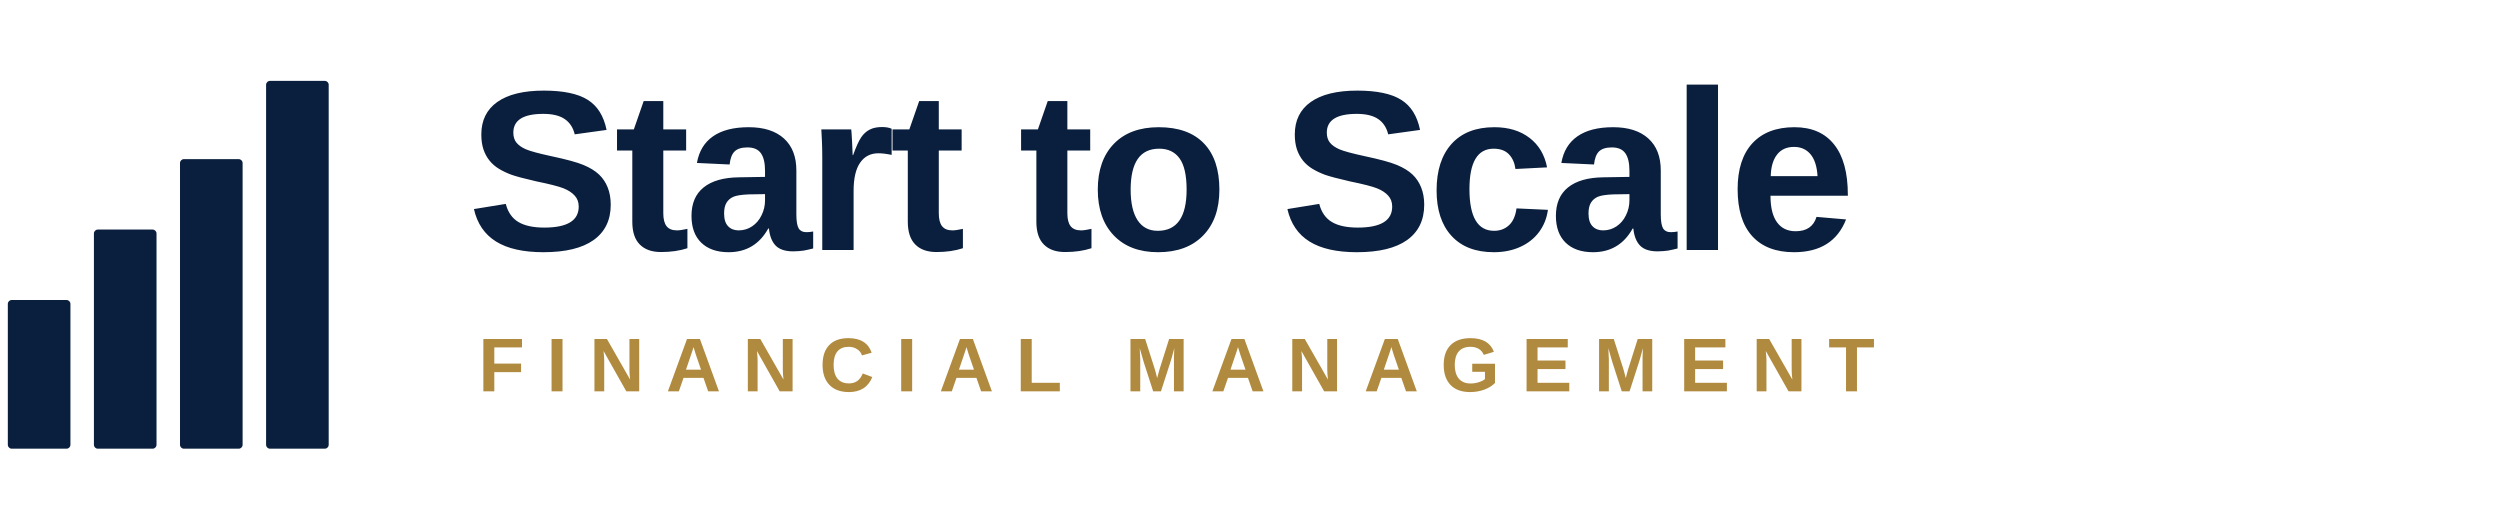
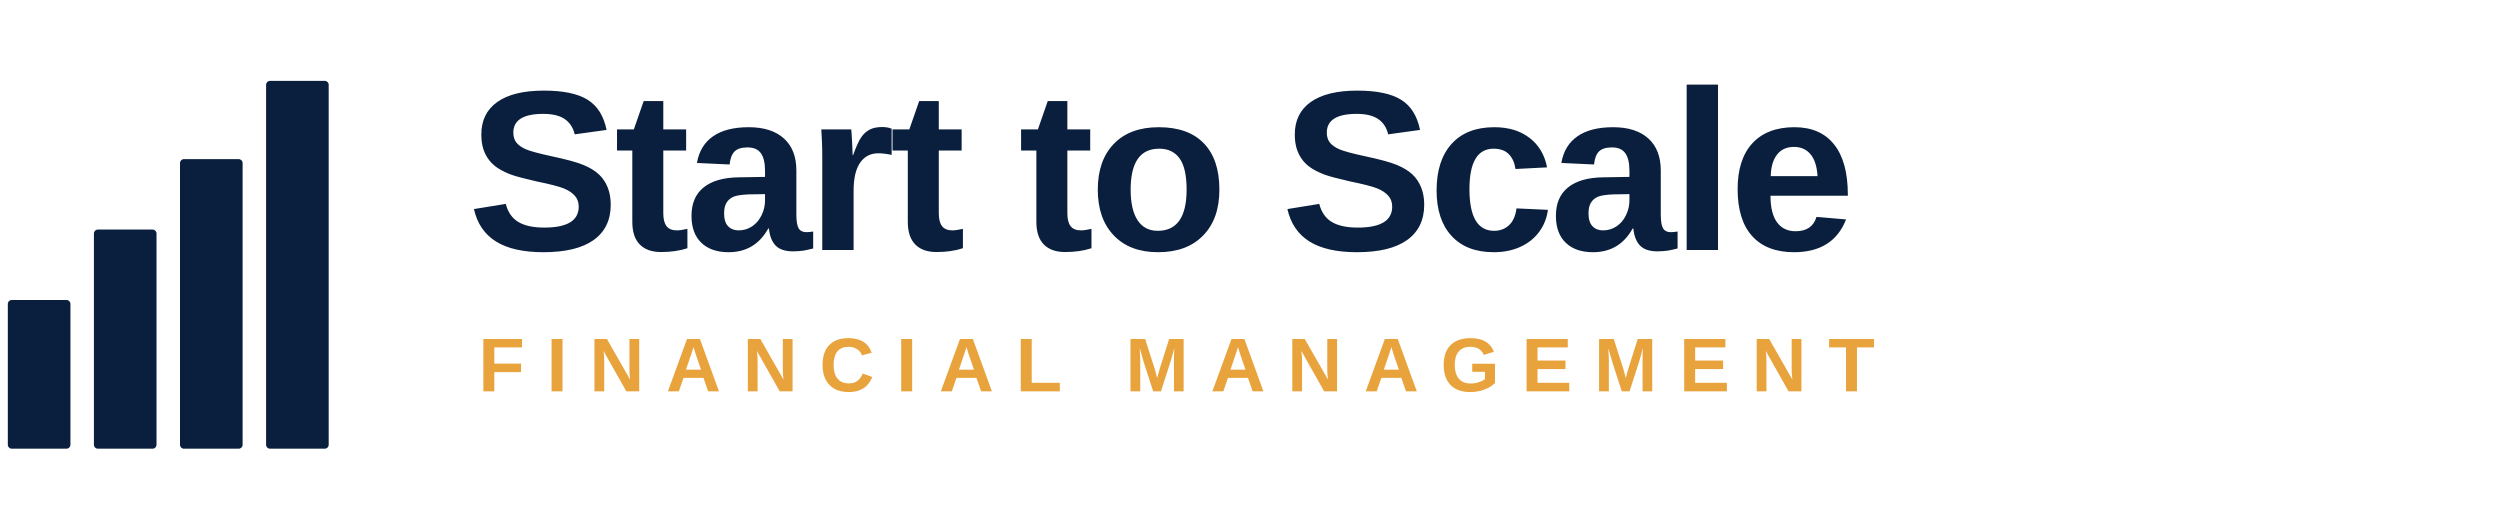
<svg xmlns="http://www.w3.org/2000/svg" viewBox="0 0 460 96" role="img" aria-label="Start to Scale Financial Management">
  <g transform="translate(0 12) scale(0.72)">
    <rect x="2" y="60" width="16" height="38" rx="1" fill="#0A1F3D" />
    <rect x="24" y="42" width="16" height="56" rx="1" fill="#0A1F3D" />
    <rect x="46" y="24" width="16" height="74" rx="1" fill="#0A1F3D" />
    <rect x="68" y="4" width="16" height="94" rx="1" fill="#0A1F3D" />
  </g>
  <text x="86" y="46" font-family="Archivo, 'Helvetica Neue', Arial, sans-serif" font-weight="800" font-size="42" letter-spacing="-1" fill="#0A1F3D">Start to Scale</text>
-   <text x="88" y="72" font-family="Archivo, 'Helvetica Neue', Arial, sans-serif" font-weight="600" font-size="14" letter-spacing="4" fill="#B08A3E">FINANCIAL MANAGEMENT</text>
+   <text x="88" y="72" font-family="Archivo, 'Helvetica Neue', Arial, sans-serif" font-weight="600" font-size="14" letter-spacing="4" fill="#E8A33D">FINANCIAL MANAGEMENT</text>
</svg>
